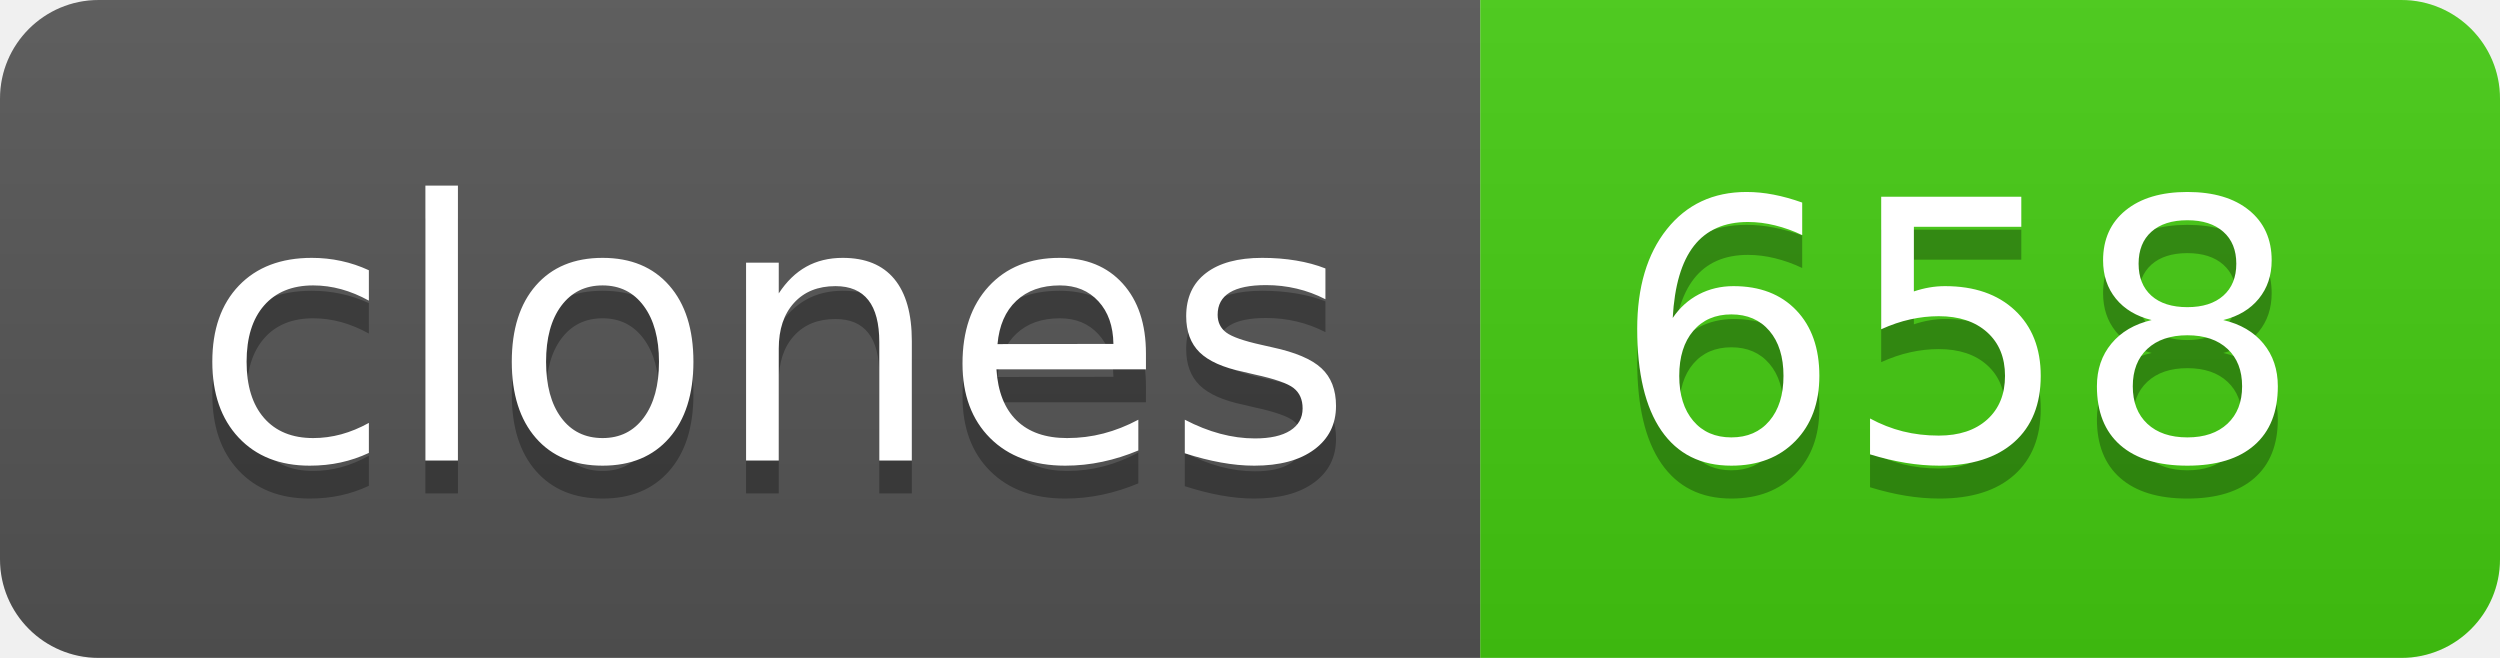
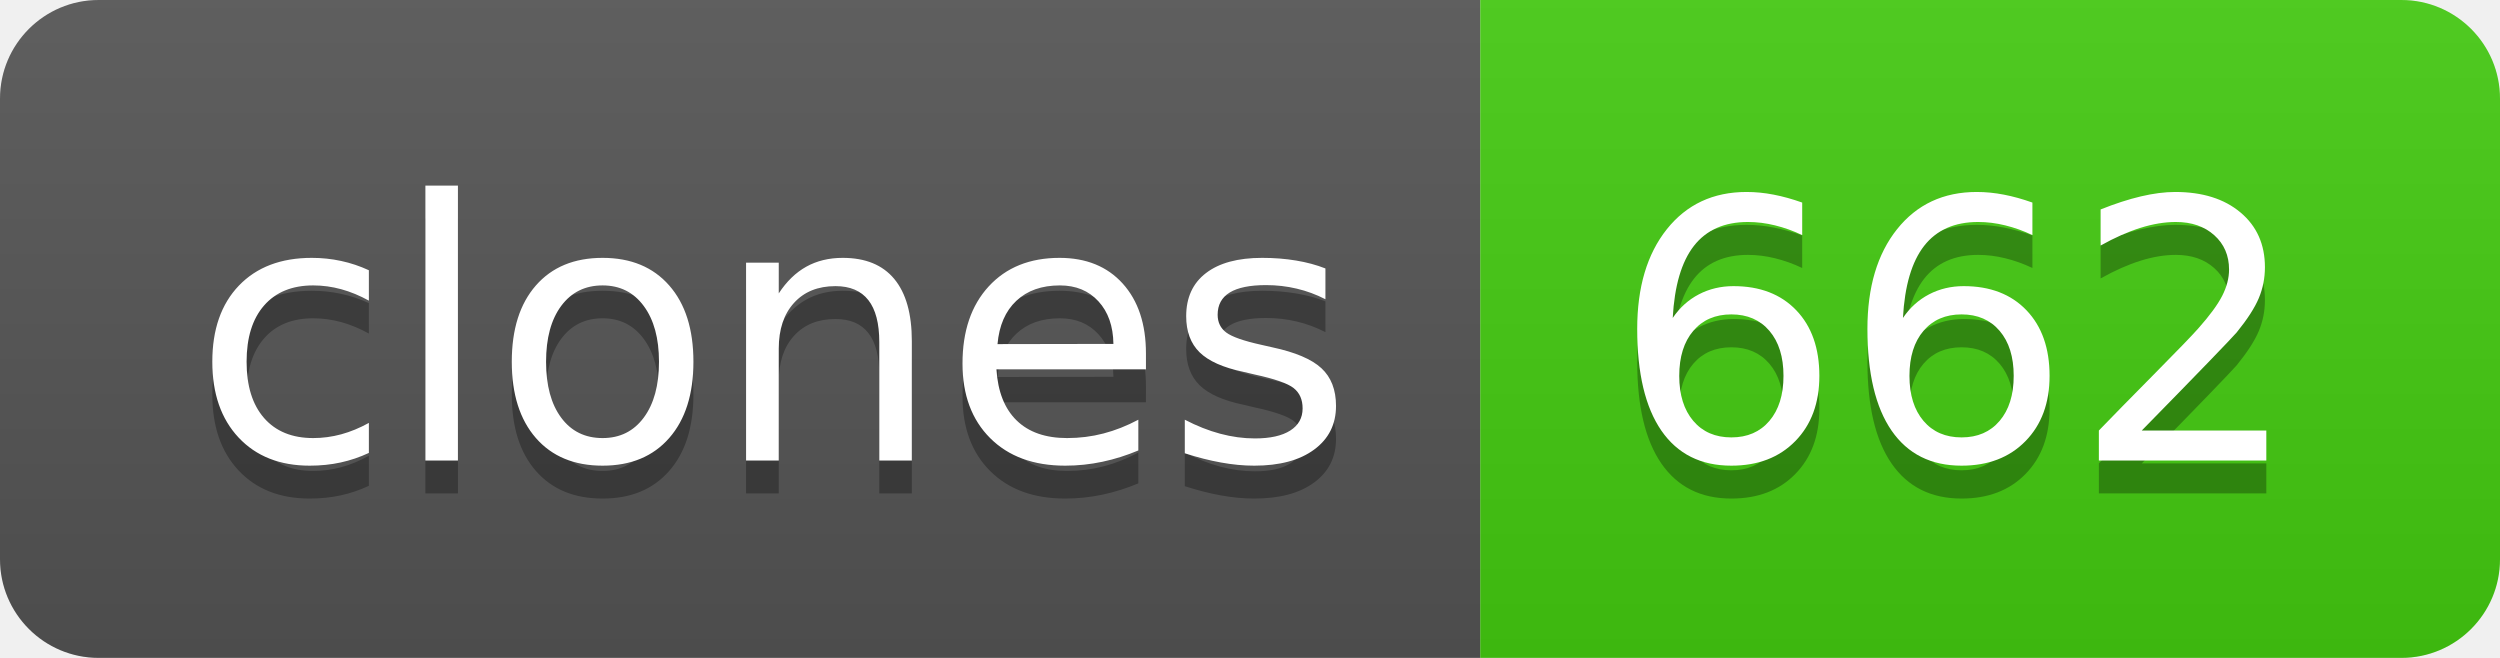
- <svg xmlns="http://www.w3.org/2000/svg" width="76" height="20" role="img" aria-label="clones: 658">
+ <svg xmlns="http://www.w3.org/2000/svg" width="76" height="20" role="img" aria-label="clones: 662">
  <linearGradient id="s" x2="0" y2="100%">
    <stop offset="0" stop-color="#bbb" stop-opacity=".1" />
    <stop offset="1" stop-opacity=".1" />
  </linearGradient>
  <clipPath id="r">
    <rect width="76" height="20" rx="3" fill="#fff" />
  </clipPath>
  <g clip-path="url(#r)">
    <rect width="45" height="20" fill="#555" />
    <rect x="45" width="31" height="20" fill="#4c1" />
    <rect width="76" height="20" fill="url(#s)" />
  </g>
  <g fill="#fff" text-anchor="middle" font-family="Verdana,Geneva,DejaVu Sans,sans-serif" text-rendering="geometricPrecision" font-size="110">
    <text aria-hidden="true" x="235" y="150" fill="#010101" fill-opacity=".3" transform="scale(.1)" textLength="350">clones</text>
    <text x="235" y="140" transform="scale(.1)" fill="#fff" textLength="350">clones</text>
-     <text aria-hidden="true" x="595" y="150" fill="#010101" fill-opacity=".3" transform="scale(.1)" textLength="210">658</text>
-     <text x="595" y="140" transform="scale(.1)" fill="#fff" textLength="210">658</text>
+     <text aria-hidden="true" x="595" y="150" fill="#010101" fill-opacity=".3" transform="scale(.1)" textLength="210">662</text>
+     <text x="595" y="140" transform="scale(.1)" fill="#fff" textLength="210">662</text>
  </g>
</svg>
